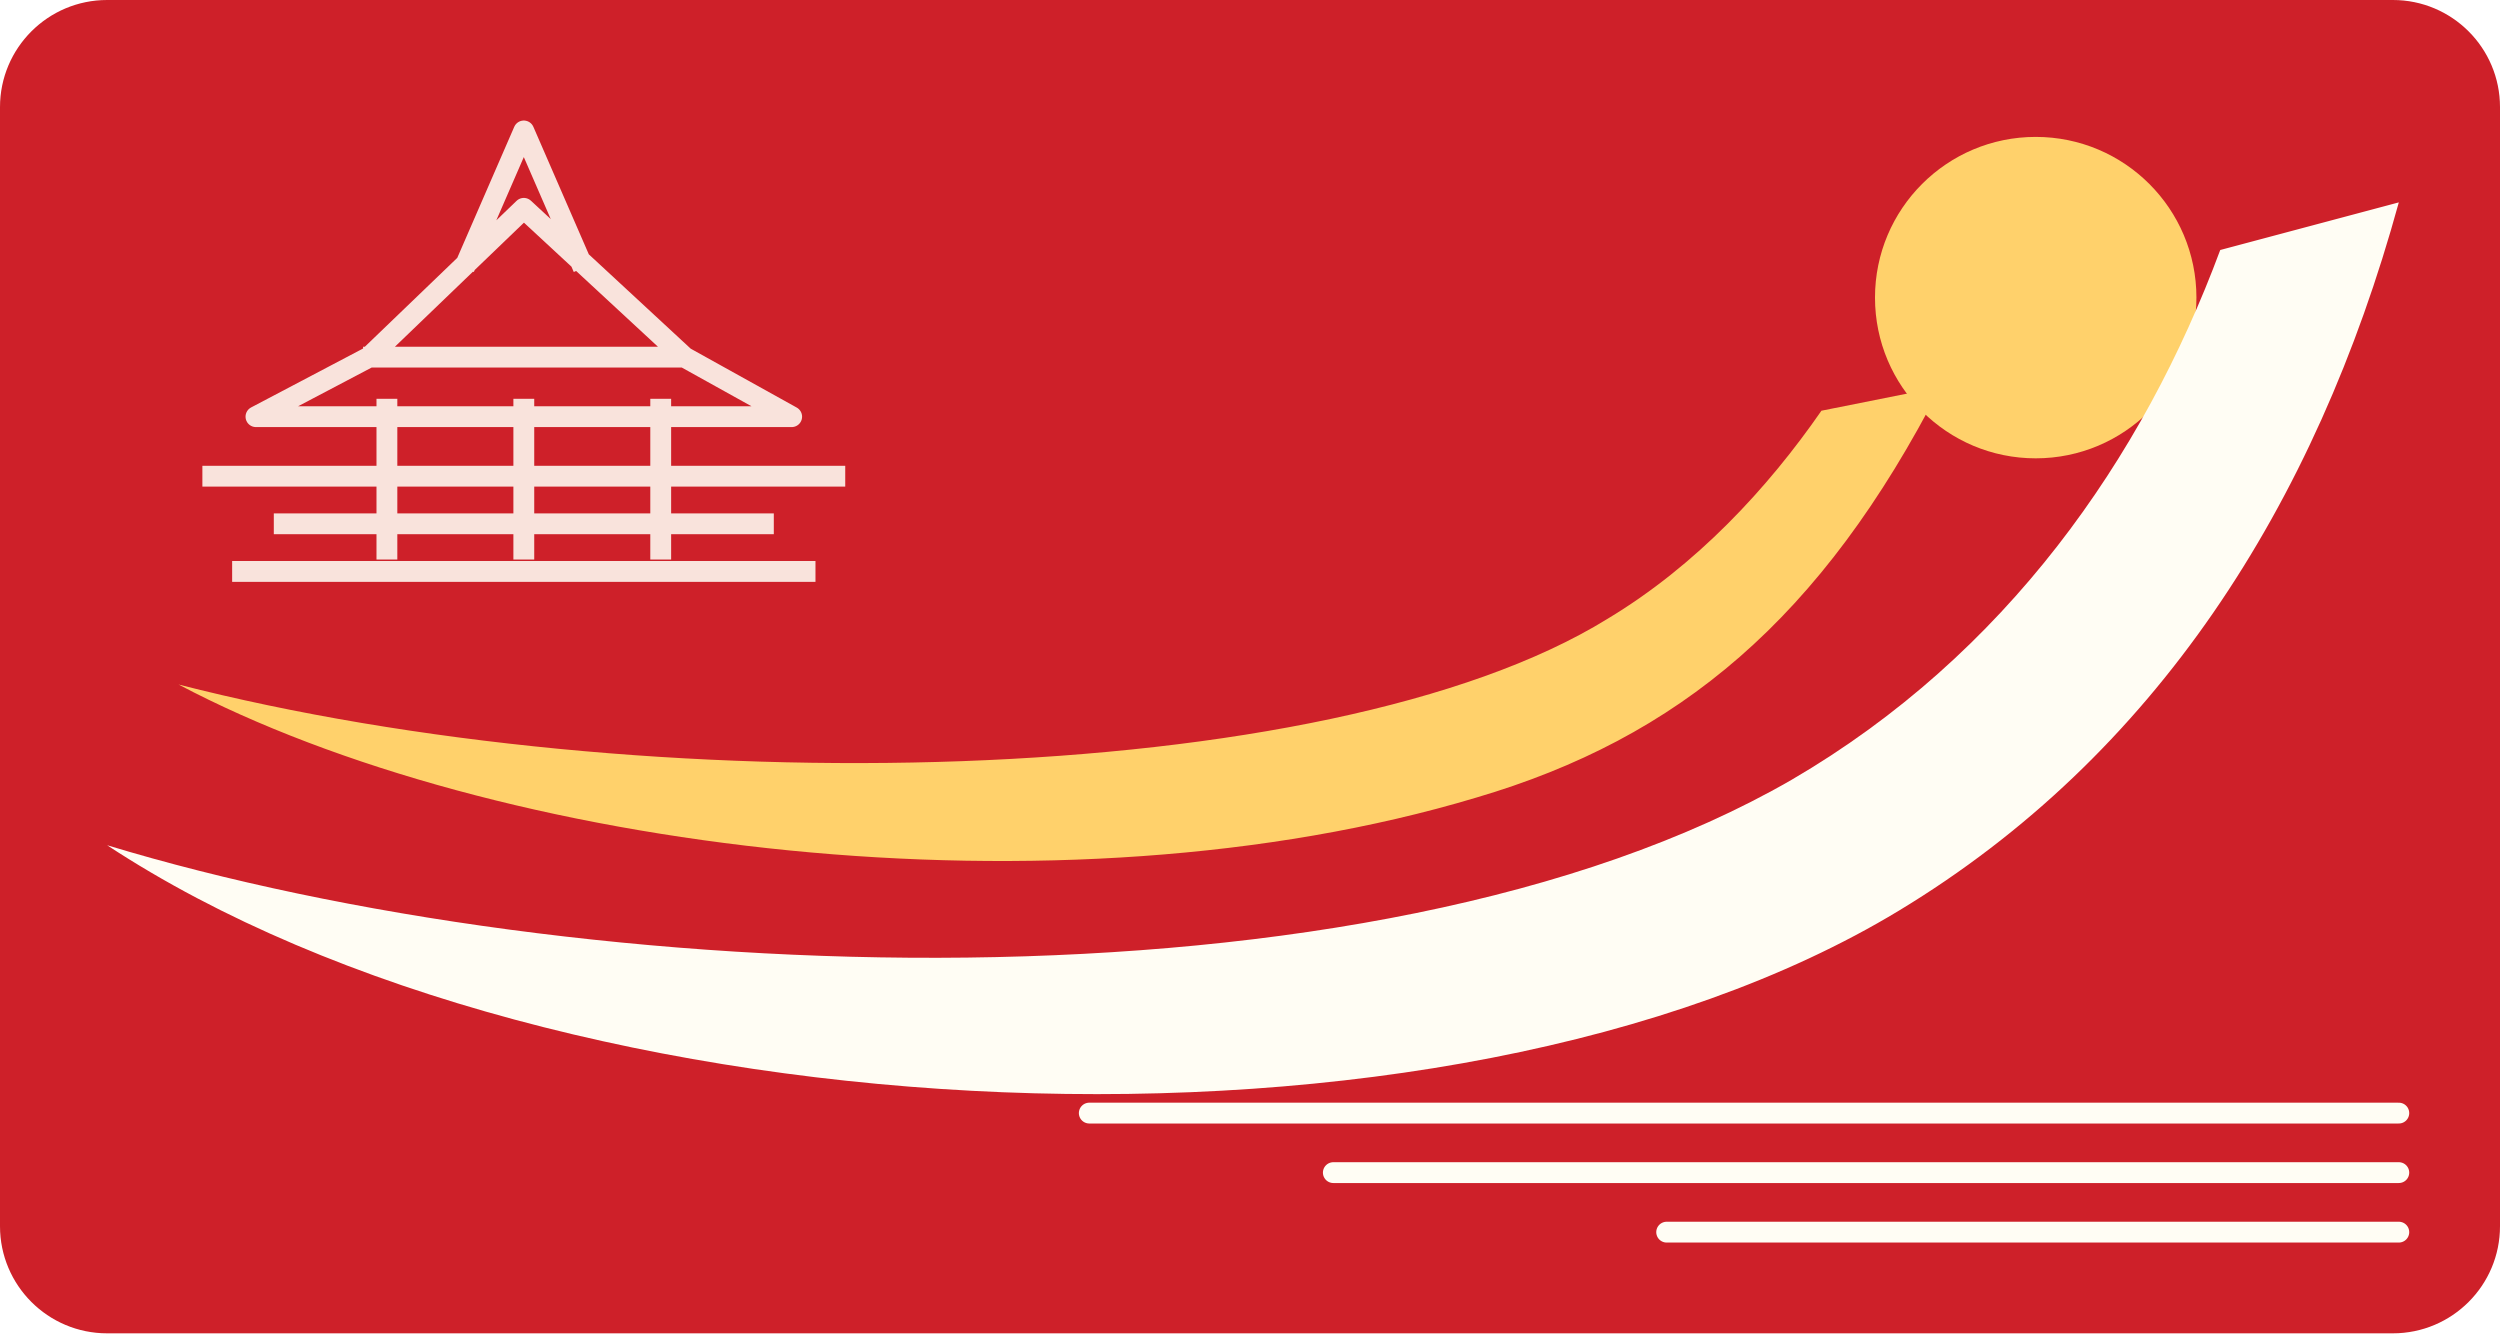
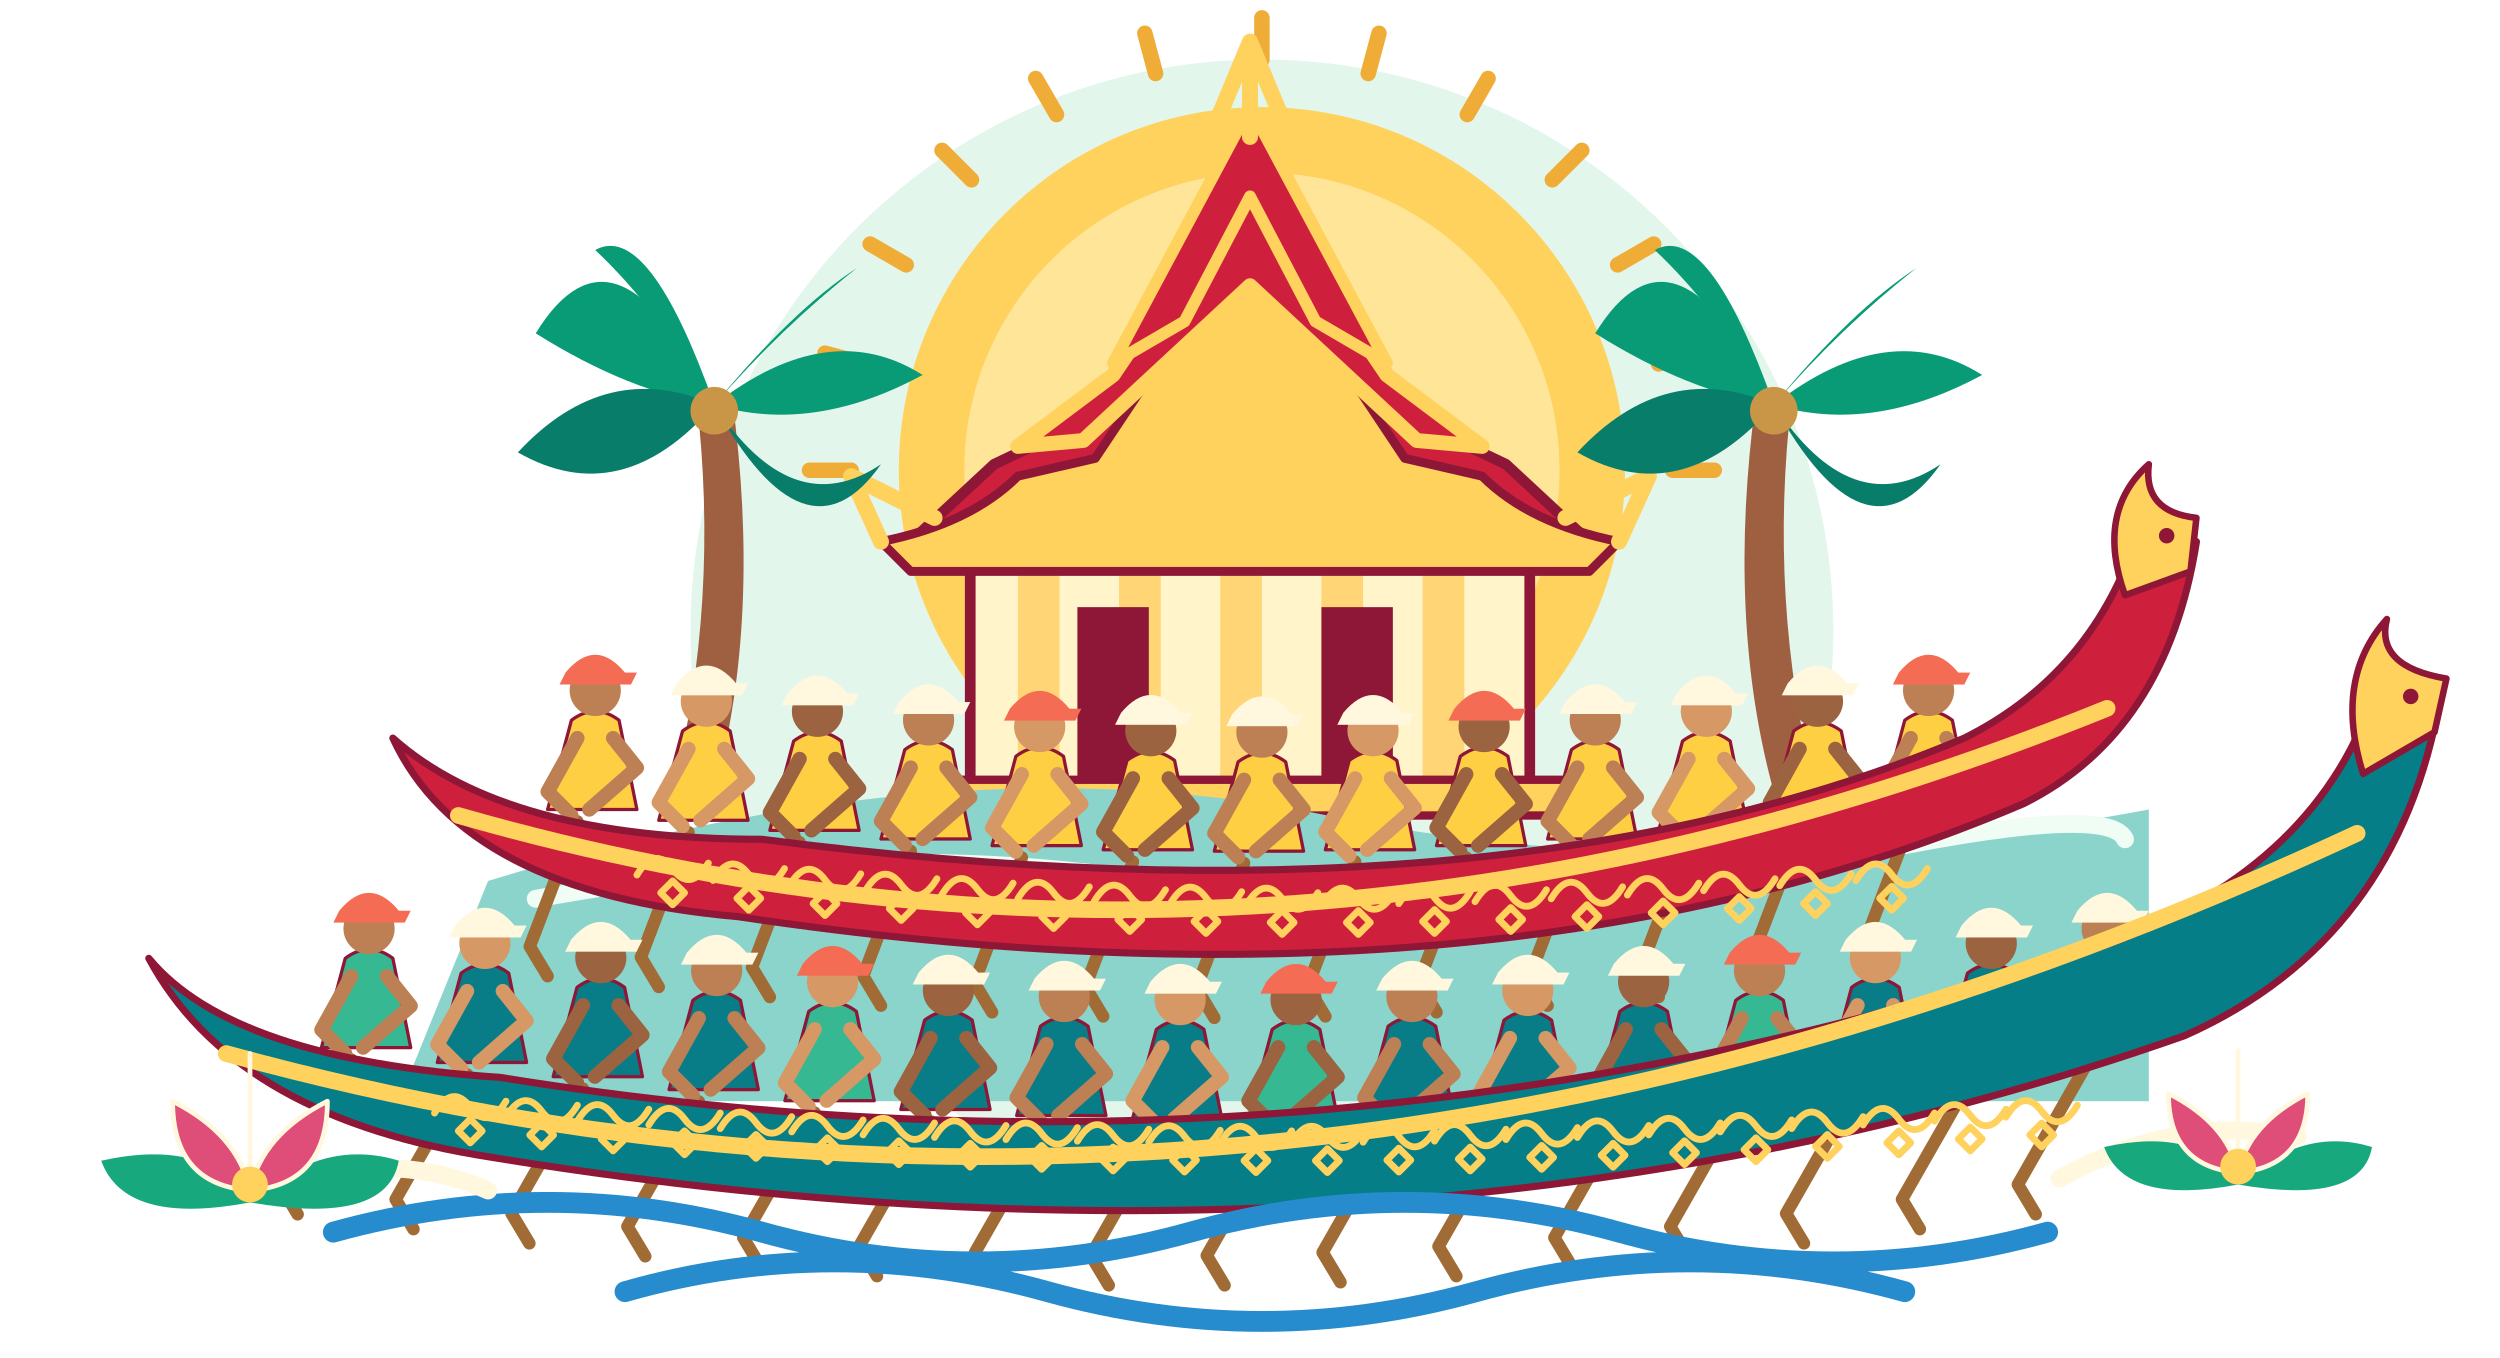
- <svg xmlns="http://www.w3.org/2000/svg" viewBox="0 0 420 224" role="img" aria-labelledby="title">
-   <rect width="420" height="224" rx="18" fill="#ce2029" />
-   <circle cx="342" cy="50" r="27" fill="#ffd16b" />
-   <path d="M34 80 H142 M43 70 H133 L115 60 L88 35 L62 60 Z M61 60 H115 M65 67 V94 M88 67 V94 M111 67 V94 M39 96 H137 M46 88 H130 M78 45 L88 22 L98 45" fill="none" stroke="#fffdf4" stroke-width="3.5" stroke-linejoin="round" opacity=".88" />
-   <path d="M30 115 C108 135 223 133 270 104 C285 95 297 82 306 69 L326 65 C306 104 282 124 248 134 C178 155 83 143 30 115Z" fill="#ffd16b" />
-   <path d="M18 142 C97 166 230 172 301 131 C337 110 360 77 373 42 L403 34 C389 85 362 127 319 153 C243 199 94 192 18 142Z" fill="#fffdf4" />
-   <path d="M183 187 H403 M224 197 H403 M280 207 H403" fill="none" stroke="#fffdf4" stroke-width="3.5" stroke-linecap="round" />
+ <svg xmlns="http://www.w3.org/2000/svg" viewBox="0 0 420 228" role="img" aria-labelledby="title">
+   <circle cx="212" cy="106" r="96" fill="#e3f6ec" />
+   <circle cx="212" cy="79" r="61" fill="#ffd15d" />
+   <circle cx="212" cy="79" r="50" fill="#ffe598" />
+   <path d="M143 79l-7 -8.572527594031472e-16" fill="none" stroke="#efad38" stroke-width="2.6" stroke-linecap="round" stroke-linejoin="round" />
+   <path d="M145.351 61.141l-6.761 -1.812" fill="none" stroke="#efad38" stroke-width="2.6" stroke-linecap="round" stroke-linejoin="round" />
+   <path d="M152.244 44.5l-6.062 -3.5" fill="none" stroke="#efad38" stroke-width="2.6" stroke-linecap="round" stroke-linejoin="round" />
+   <path d="M163.21 30.21l-4.95 -4.95" fill="none" stroke="#efad38" stroke-width="2.6" stroke-linecap="round" stroke-linejoin="round" />
+   <path d="M177.5 19.244l-3.5 -6.062" fill="none" stroke="#efad38" stroke-width="2.6" stroke-linecap="round" stroke-linejoin="round" />
+   <path d="M194.141 12.351l-1.812 -6.761" fill="none" stroke="#efad38" stroke-width="2.6" stroke-linecap="round" stroke-linejoin="round" />
+   <path d="M212 10l4.286263797015736e-16 -7" fill="none" stroke="#efad38" stroke-width="2.6" stroke-linecap="round" stroke-linejoin="round" />
+   <path d="M229.859 12.351l1.812 -6.761" fill="none" stroke="#efad38" stroke-width="2.6" stroke-linecap="round" stroke-linejoin="round" />
+   <path d="M246.5 19.244l3.5 -6.062" fill="none" stroke="#efad38" stroke-width="2.6" stroke-linecap="round" stroke-linejoin="round" />
+   <path d="M260.79 30.21l4.95 -4.95" fill="none" stroke="#efad38" stroke-width="2.6" stroke-linecap="round" stroke-linejoin="round" />
+   <path d="M271.756 44.5l6.062 -3.5" fill="none" stroke="#efad38" stroke-width="2.6" stroke-linecap="round" stroke-linejoin="round" />
+   <path d="M278.649 61.141l6.761 -1.812" fill="none" stroke="#efad38" stroke-width="2.6" stroke-linecap="round" stroke-linejoin="round" />
+   <path d="M281 79l7 0" fill="none" stroke="#efad38" stroke-width="2.6" stroke-linecap="round" stroke-linejoin="round" />
+   <path d="M163 89 H257 V133 H163Z" fill="#fff4ca" stroke="#8e1636" stroke-width="1.8" stroke-linecap="round" stroke-linejoin="round" />
+   <path d="M171 91v41h7V91Z" fill="#ffd575" />
+   <path d="M188 91v41h7V91Z" fill="#ffd575" />
+   <path d="M205 91v41h7V91Z" fill="#ffd575" />
+   <path d="M222 91v41h7V91Z" fill="#ffd575" />
+   <path d="M239 91v41h7V91Z" fill="#ffd575" />
+   <path d="M181 102h12v30h-12Z M222 102h12v30h-12Z" fill="#8e1636" />
+   <path d="M153 91 L167 78 L188 68 L210 25 L232 68 L253 78 L267 91 L250 87 H170Z" fill="#ce203c" stroke="#8e1636" stroke-width="1.8" stroke-linecap="round" stroke-linejoin="round" />
+   <path d="M148 91 Q163 88 171 80 L184 77 L210 38 L236 77 L249 80 Q257 88 272 91 L267 96 H153Z" fill="#ffd15d" stroke="#8e1636" stroke-width="1.5" stroke-linecap="round" stroke-linejoin="round" />
+   <path d="M171 75 L187 63 L210 29 L233 63 L249 75 L238 74 L210 48 L182 74Z" fill="#ce203c" stroke="#ffd15d" stroke-width="2.5" stroke-linecap="round" stroke-linejoin="round" />
+   <path d="M187 61L210 18L233 61L221 54L210 33L199 54Z" fill="#ce203c" stroke="#ffd15d" stroke-width="2" stroke-linecap="round" stroke-linejoin="round" />
+   <path d="M210 23V10 M205 19L210 7L215 19 M148 91L143 80L157 87 M272 91L277 80L263 87" fill="none" stroke="#ffd15d" stroke-width="2.7" stroke-linecap="round" stroke-linejoin="round" />
+   <path d="M157 131H263L270 137H150Z" fill="#ffd15d" stroke="#8e1636" stroke-width="1.4" stroke-linecap="round" stroke-linejoin="round" />
+   <path d="M113 133 Q121 101 117 67 L123 67 Q128 104 120 133Z" fill="#9e6041" />
+   <path d="M120 68 Q103.5 34 90 56 Q105.9 66 120 68Z" fill="#099b75" />
+   <path d="M120 68 Q109 37 100 42 Q110.6 52 120 68Z" fill="#099b75" />
+   <path d="M120 68 Q120 48 120 38 Q120 48 120 68Z" fill="#099b75" />
+   <path d="M120 68 Q133.2 52 144 45 Q131.28 55 120 68Z" fill="#099b75" />
+   <path d="M120 68 Q139.25 53 155 63 Q136.45 73 120 68Z" fill="#099b75" />
+   <path d="M120 68 Q101.85 60 87 76 Q104.49 86 120 68Z" fill="#087d6a" />
+   <path d="M120 68 Q135.4 96 148 78 Q133.16 88 120 68Z" fill="#087d6a" />
+   <circle cx="120" cy="69" r="4" fill="#c99648" />
+   <path d="M305 133 Q297 101 301 67 L295 67 Q290 104 298 133Z" fill="#9e6041" />
+   <path d="M298 68 Q281.5 34 268 56 Q283.9 66 298 68Z" fill="#099b75" />
+   <path d="M298 68 Q287 37 278 42 Q288.6 52 298 68Z" fill="#099b75" />
+   <path d="M298 68 Q298 48 298 38 Q298 48 298 68Z" fill="#099b75" />
+   <path d="M298 68 Q311.2 52 322 45 Q309.28 55 298 68Z" fill="#099b75" />
+   <path d="M298 68 Q317.25 53 333 63 Q314.45 73 298 68Z" fill="#099b75" />
+   <path d="M298 68 Q279.85 60 265 76 Q282.49 86 298 68Z" fill="#087d6a" />
+   <path d="M298 68 Q313.4 96 326 78 Q311.16 88 298 68Z" fill="#087d6a" />
+   <circle cx="298" cy="69" r="4" fill="#c99648" />
+   <path d="M82 148Q160 124 223 137T361 136L361 185H67Z" fill="#8ad4cb" />
+   <path d="M90 151Q150 140 199 149T301 146T357 141" fill="none" stroke="#effdf5" stroke-width="3" stroke-linecap="round" stroke-linejoin="round" />
+   <path d="M97 138l-8 21l3 5" fill="none" stroke="#a16b35" stroke-width="2.1" stroke-linecap="round" stroke-linejoin="round" />
+   <path d="M96 121q4-3 8 0l3 15h-15Z" fill="#ffcf43" stroke="#8e1636" stroke-width="0.55" stroke-linecap="round" stroke-linejoin="round" />
+   <circle cx="100" cy="116" r="4.3" fill="#bc8054" />
+   <path d="M95 113q5-6 10 0h2l-1 2h-12Z" fill="#f46c53" />
+   <path d="M97 124l-5 9l4 4 M103 124l4 5l-8 7" fill="none" stroke="#bc8054" stroke-width="2.4" stroke-linecap="round" stroke-linejoin="round" />
+   <path d="M115.667 139.812l-8 21l3 5" fill="none" stroke="#a16b35" stroke-width="2.1" stroke-linecap="round" stroke-linejoin="round" />
+   <path d="M114.667 122.812q4-3 8 0l3 15h-15Z" fill="#ffcf43" stroke="#8e1636" stroke-width="0.55" stroke-linecap="round" stroke-linejoin="round" />
+   <circle cx="118.667" cy="117.812" r="4.3" fill="#d69865" />
+   <path d="M113.667 114.812q5-6 10 0h2l-1 2h-12Z" fill="#fff8df" />
+   <path d="M115.667 125.812l-5 9l4 4 M121.667 125.812l4 5l-8 7" fill="none" stroke="#d69865" stroke-width="2.4" stroke-linecap="round" stroke-linejoin="round" />
+   <path d="M134.333 141.5l-8 21l3 5" fill="none" stroke="#a16b35" stroke-width="2.1" stroke-linecap="round" stroke-linejoin="round" />
+   <path d="M133.333 124.5q4-3 8 0l3 15h-15Z" fill="#ffcf43" stroke="#8e1636" stroke-width="0.55" stroke-linecap="round" stroke-linejoin="round" />
+   <circle cx="137.333" cy="119.5" r="4.3" fill="#9b633f" />
+   <path d="M132.333 116.5q5-6 10 0h2l-1 2h-12Z" fill="#fff8df" />
+   <path d="M134.333 127.5l-5 9l4 4 M140.333 127.5l4 5l-8 7" fill="none" stroke="#9b633f" stroke-width="2.4" stroke-linecap="round" stroke-linejoin="round" />
+   <path d="M153 142.95l-8 21l3 5" fill="none" stroke="#a16b35" stroke-width="2.1" stroke-linecap="round" stroke-linejoin="round" />
+   <path d="M152 125.95q4-3 8 0l3 15h-15Z" fill="#ffcf43" stroke="#8e1636" stroke-width="0.55" stroke-linecap="round" stroke-linejoin="round" />
+   <circle cx="156" cy="120.95" r="4.3" fill="#bc8054" />
+   <path d="M151 117.95q5-6 10 0h2l-1 2h-12Z" fill="#fff8df" />
+   <path d="M153 128.95l-5 9l4 4 M159 128.95l4 5l-8 7" fill="none" stroke="#bc8054" stroke-width="2.4" stroke-linecap="round" stroke-linejoin="round" />
+   <path d="M171.667 144.062l-8 21l3 5" fill="none" stroke="#a16b35" stroke-width="2.1" stroke-linecap="round" stroke-linejoin="round" />
+   <path d="M170.667 127.062q4-3 8 0l3 15h-15Z" fill="#ffcf43" stroke="#8e1636" stroke-width="0.55" stroke-linecap="round" stroke-linejoin="round" />
+   <circle cx="174.667" cy="122.062" r="4.3" fill="#d69865" />
+   <path d="M169.667 119.062q5-6 10 0h2l-1 2h-12Z" fill="#f46c53" />
+   <path d="M171.667 130.062l-5 9l4 4 M177.667 130.062l4 5l-8 7" fill="none" stroke="#d69865" stroke-width="2.4" stroke-linecap="round" stroke-linejoin="round" />
+   <path d="M190.333 144.761l-8 21l3 5" fill="none" stroke="#a16b35" stroke-width="2.1" stroke-linecap="round" stroke-linejoin="round" />
+   <path d="M189.333 127.761q4-3 8 0l3 15h-15Z" fill="#ffcf43" stroke="#8e1636" stroke-width="0.55" stroke-linecap="round" stroke-linejoin="round" />
+   <circle cx="193.333" cy="122.761" r="4.3" fill="#9b633f" />
+   <path d="M188.333 119.761q5-6 10 0h2l-1 2h-12Z" fill="#fff8df" />
+   <path d="M190.333 130.761l-5 9l4 4 M196.333 130.761l4 5l-8 7" fill="none" stroke="#9b633f" stroke-width="2.4" stroke-linecap="round" stroke-linejoin="round" />
+   <path d="M209 145l-8 21l3 5" fill="none" stroke="#a16b35" stroke-width="2.1" stroke-linecap="round" stroke-linejoin="round" />
+   <path d="M208 128q4-3 8 0l3 15h-15Z" fill="#ffcf43" stroke="#8e1636" stroke-width="0.55" stroke-linecap="round" stroke-linejoin="round" />
+   <circle cx="212" cy="123" r="4.3" fill="#bc8054" />
+   <path d="M207 120q5-6 10 0h2l-1 2h-12Z" fill="#fff8df" />
+   <path d="M209 131l-5 9l4 4 M215 131l4 5l-8 7" fill="none" stroke="#bc8054" stroke-width="2.4" stroke-linecap="round" stroke-linejoin="round" />
+   <path d="M227.667 144.761l-8 21l3 5" fill="none" stroke="#a16b35" stroke-width="2.1" stroke-linecap="round" stroke-linejoin="round" />
+   <path d="M226.667 127.761q4-3 8 0l3 15h-15Z" fill="#ffcf43" stroke="#8e1636" stroke-width="0.55" stroke-linecap="round" stroke-linejoin="round" />
+   <circle cx="230.667" cy="122.761" r="4.3" fill="#d69865" />
+   <path d="M225.667 119.761q5-6 10 0h2l-1 2h-12Z" fill="#fff8df" />
+   <path d="M227.667 130.761l-5 9l4 4 M233.667 130.761l4 5l-8 7" fill="none" stroke="#d69865" stroke-width="2.4" stroke-linecap="round" stroke-linejoin="round" />
+   <path d="M246.333 144.062l-8 21l3 5" fill="none" stroke="#a16b35" stroke-width="2.1" stroke-linecap="round" stroke-linejoin="round" />
+   <path d="M245.333 127.062q4-3 8 0l3 15h-15Z" fill="#ffcf43" stroke="#8e1636" stroke-width="0.55" stroke-linecap="round" stroke-linejoin="round" />
+   <circle cx="249.333" cy="122.062" r="4.3" fill="#9b633f" />
+   <path d="M244.333 119.062q5-6 10 0h2l-1 2h-12Z" fill="#f46c53" />
+   <path d="M246.333 130.062l-5 9l4 4 M252.333 130.062l4 5l-8 7" fill="none" stroke="#9b633f" stroke-width="2.4" stroke-linecap="round" stroke-linejoin="round" />
+   <path d="M265 142.95l-8 21l3 5" fill="none" stroke="#a16b35" stroke-width="2.1" stroke-linecap="round" stroke-linejoin="round" />
+   <path d="M264 125.95q4-3 8 0l3 15h-15Z" fill="#ffcf43" stroke="#8e1636" stroke-width="0.55" stroke-linecap="round" stroke-linejoin="round" />
+   <circle cx="268" cy="120.95" r="4.3" fill="#bc8054" />
+   <path d="M263 117.95q5-6 10 0h2l-1 2h-12Z" fill="#fff8df" />
+   <path d="M265 128.95l-5 9l4 4 M271 128.95l4 5l-8 7" fill="none" stroke="#bc8054" stroke-width="2.4" stroke-linecap="round" stroke-linejoin="round" />
+   <path d="M283.667 141.5l-8 21l3 5" fill="none" stroke="#a16b35" stroke-width="2.1" stroke-linecap="round" stroke-linejoin="round" />
+   <path d="M282.667 124.5q4-3 8 0l3 15h-15Z" fill="#ffcf43" stroke="#8e1636" stroke-width="0.55" stroke-linecap="round" stroke-linejoin="round" />
+   <circle cx="286.667" cy="119.5" r="4.3" fill="#d69865" />
+   <path d="M281.667 116.5q5-6 10 0h2l-1 2h-12Z" fill="#fff8df" />
+   <path d="M283.667 127.5l-5 9l4 4 M289.667 127.5l4 5l-8 7" fill="none" stroke="#d69865" stroke-width="2.4" stroke-linecap="round" stroke-linejoin="round" />
+   <path d="M302.333 139.812l-8 21l3 5" fill="none" stroke="#a16b35" stroke-width="2.1" stroke-linecap="round" stroke-linejoin="round" />
+   <path d="M301.333 122.812q4-3 8 0l3 15h-15Z" fill="#ffcf43" stroke="#8e1636" stroke-width="0.55" stroke-linecap="round" stroke-linejoin="round" />
+   <circle cx="305.333" cy="117.812" r="4.3" fill="#9b633f" />
+   <path d="M300.333 114.812q5-6 10 0h2l-1 2h-12Z" fill="#fff8df" />
+   <path d="M302.333 125.812l-5 9l4 4 M308.333 125.812l4 5l-8 7" fill="none" stroke="#9b633f" stroke-width="2.4" stroke-linecap="round" stroke-linejoin="round" />
+   <path d="M321 138l-8 21l3 5" fill="none" stroke="#a16b35" stroke-width="2.1" stroke-linecap="round" stroke-linejoin="round" />
+   <path d="M320 121q4-3 8 0l3 15h-15Z" fill="#ffcf43" stroke="#8e1636" stroke-width="0.55" stroke-linecap="round" stroke-linejoin="round" />
+   <circle cx="324" cy="116" r="4.3" fill="#bc8054" />
+   <path d="M319 113q5-6 10 0h2l-1 2h-12Z" fill="#f46c53" />
+   <path d="M321 124l-5 9l4 4 M327 124l4 5l-8 7" fill="none" stroke="#bc8054" stroke-width="2.4" stroke-linecap="round" stroke-linejoin="round" />
+   <path d="M66 124 Q85 141 128 141 Q252 157 330 124 Q350 114 358 93 L369 91 Q364 123 340 135 Q251 173 124 154 Q78 150 66 124Z" fill="#ce203c" stroke="#8e1636" stroke-width="1.2" stroke-linecap="round" stroke-linejoin="round" />
+   <path d="M107 147q3-5 6-1t6-1 M111 150l2-2l2 2l-2 2Z" fill="none" stroke="#ffd15d" stroke-width="1.15" stroke-linecap="round" stroke-linejoin="round" />
+   <path d="M119.8 147.919q3-5 6-1t6-1 M123.8 150.919l2-2l2 2l-2 2Z" fill="none" stroke="#ffd15d" stroke-width="1.15" stroke-linecap="round" stroke-linejoin="round" />
+   <path d="M132.6 148.806q3-5 6-1t6-1 M136.6 151.806l2-2l2 2l-2 2Z" fill="none" stroke="#ffd15d" stroke-width="1.15" stroke-linecap="round" stroke-linejoin="round" />
+   <path d="M145.4 149.632q3-5 6-1t6-1 M149.4 152.632l2-2l2 2l-2 2Z" fill="none" stroke="#ffd15d" stroke-width="1.15" stroke-linecap="round" stroke-linejoin="round" />
+   <path d="M158.2 150.368q3-5 6-1t6-1 M162.2 153.368l2-2l2 2l-2 2Z" fill="none" stroke="#ffd15d" stroke-width="1.15" stroke-linecap="round" stroke-linejoin="round" />
+   <path d="M171 150.99q3-5 6-1t6-1 M175 153.99l2-2l2 2l-2 2Z" fill="none" stroke="#ffd15d" stroke-width="1.15" stroke-linecap="round" stroke-linejoin="round" />
+   <path d="M183.8 151.476q3-5 6-1t6-1 M187.8 154.476l2-2l2 2l-2 2Z" fill="none" stroke="#ffd15d" stroke-width="1.15" stroke-linecap="round" stroke-linejoin="round" />
+   <path d="M196.6 151.809q3-5 6-1t6-1 M200.6 154.809l2-2l2 2l-2 2Z" fill="none" stroke="#ffd15d" stroke-width="1.15" stroke-linecap="round" stroke-linejoin="round" />
+   <path d="M209.4 151.979q3-5 6-1t6-1 M213.4 154.979l2-2l2 2l-2 2Z" fill="none" stroke="#ffd15d" stroke-width="1.15" stroke-linecap="round" stroke-linejoin="round" />
+   <path d="M222.2 151.979q3-5 6-1t6-1 M226.2 154.979l2-2l2 2l-2 2Z" fill="none" stroke="#ffd15d" stroke-width="1.15" stroke-linecap="round" stroke-linejoin="round" />
+   <path d="M235 151.809q3-5 6-1t6-1 M239 154.809l2-2l2 2l-2 2Z" fill="none" stroke="#ffd15d" stroke-width="1.15" stroke-linecap="round" stroke-linejoin="round" />
+   <path d="M247.8 151.476q3-5 6-1t6-1 M251.8 154.476l2-2l2 2l-2 2Z" fill="none" stroke="#ffd15d" stroke-width="1.15" stroke-linecap="round" stroke-linejoin="round" />
+   <path d="M260.6 150.99q3-5 6-1t6-1 M264.6 153.99l2-2l2 2l-2 2Z" fill="none" stroke="#ffd15d" stroke-width="1.15" stroke-linecap="round" stroke-linejoin="round" />
+   <path d="M273.4 150.368q3-5 6-1t6-1 M277.4 153.368l2-2l2 2l-2 2Z" fill="none" stroke="#ffd15d" stroke-width="1.15" stroke-linecap="round" stroke-linejoin="round" />
+   <path d="M286.2 149.632q3-5 6-1t6-1 M290.2 152.632l2-2l2 2l-2 2Z" fill="none" stroke="#ffd15d" stroke-width="1.15" stroke-linecap="round" stroke-linejoin="round" />
+   <path d="M299 148.806q3-5 6-1t6-1 M303 151.806l2-2l2 2l-2 2Z" fill="none" stroke="#ffd15d" stroke-width="1.15" stroke-linecap="round" stroke-linejoin="round" />
+   <path d="M311.8 147.919q3-5 6-1t6-1 M315.8 150.919l2-2l2 2l-2 2Z" fill="none" stroke="#ffd15d" stroke-width="1.15" stroke-linecap="round" stroke-linejoin="round" />
+   <path d="M77 137Q213 176 354 119" fill="none" stroke="#ffd15d" stroke-width="2.8" stroke-linecap="round" stroke-linejoin="round" />
+   <path d="M357 100q-5-14 4-22q-1 8 8 9l-1 9Z" fill="#ffd15d" stroke="#8e1636" stroke-width="1.1" stroke-linecap="round" stroke-linejoin="round" />
+   <circle cx="364" cy="90" r="1.3" fill="#8e1636" />
+   <path d="M59 178l-12 21l3 5" fill="none" stroke="#a16b35" stroke-width="2.1" stroke-linecap="round" stroke-linejoin="round" />
+   <path d="M58 161q4-3 8 0l3 15h-15Z" fill="#36b992" stroke="#8e1636" stroke-width="0.55" stroke-linecap="round" stroke-linejoin="round" />
+   <circle cx="62" cy="156" r="4.3" fill="#bc8054" />
+   <path d="M57 153q5-6 10 0h2l-1 2h-12Z" fill="#f46c53" />
+   <path d="M59 164l-5 9l4 4 M65 164l4 5l-8 7" fill="none" stroke="#bc8054" stroke-width="2.4" stroke-linecap="round" stroke-linejoin="round" />
+   <path d="M78.467 180.495l-12 21l3 5" fill="none" stroke="#a16b35" stroke-width="2.1" stroke-linecap="round" stroke-linejoin="round" />
+   <path d="M77.467 163.495q4-3 8 0l3 15h-15Z" fill="#087d87" stroke="#8e1636" stroke-width="0.55" stroke-linecap="round" stroke-linejoin="round" />
+   <circle cx="81.467" cy="158.495" r="4.3" fill="#d69865" />
+   <path d="M76.467 155.495q5-6 10 0h2l-1 2h-12Z" fill="#fff8df" />
+   <path d="M78.467 166.495l-5 9l4 4 M84.467 166.495l4 5l-8 7" fill="none" stroke="#d69865" stroke-width="2.4" stroke-linecap="round" stroke-linejoin="round" />
+   <path d="M97.933 182.881l-12 21l3 5" fill="none" stroke="#a16b35" stroke-width="2.1" stroke-linecap="round" stroke-linejoin="round" />
+   <path d="M96.933 165.881q4-3 8 0l3 15h-15Z" fill="#087d87" stroke="#8e1636" stroke-width="0.55" stroke-linecap="round" stroke-linejoin="round" />
+   <circle cx="100.933" cy="160.881" r="4.3" fill="#9b633f" />
+   <path d="M95.933 157.881q5-6 10 0h2l-1 2h-12Z" fill="#fff8df" />
+   <path d="M97.933 168.881l-5 9l4 4 M103.933 168.881l4 5l-8 7" fill="none" stroke="#9b633f" stroke-width="2.4" stroke-linecap="round" stroke-linejoin="round" />
+   <path d="M117.4 185.053l-12 21l3 5" fill="none" stroke="#a16b35" stroke-width="2.1" stroke-linecap="round" stroke-linejoin="round" />
+   <path d="M116.4 168.053q4-3 8 0l3 15h-15Z" fill="#087d87" stroke="#8e1636" stroke-width="0.55" stroke-linecap="round" stroke-linejoin="round" />
+   <circle cx="120.4" cy="163.053" r="4.3" fill="#bc8054" />
+   <path d="M115.4 160.053q5-6 10 0h2l-1 2h-12Z" fill="#fff8df" />
+   <path d="M117.4 171.053l-5 9l4 4 M123.4 171.053l4 5l-8 7" fill="none" stroke="#bc8054" stroke-width="2.4" stroke-linecap="round" stroke-linejoin="round" />
+   <path d="M136.867 186.918l-12 21l3 5" fill="none" stroke="#a16b35" stroke-width="2.1" stroke-linecap="round" stroke-linejoin="round" />
+   <path d="M135.867 169.918q4-3 8 0l3 15h-15Z" fill="#36b992" stroke="#8e1636" stroke-width="0.55" stroke-linecap="round" stroke-linejoin="round" />
+   <circle cx="139.867" cy="164.918" r="4.3" fill="#d69865" />
+   <path d="M134.867 161.918q5-6 10 0h2l-1 2h-12Z" fill="#f46c53" />
+   <path d="M136.867 172.918l-5 9l4 4 M142.867 172.918l4 5l-8 7" fill="none" stroke="#d69865" stroke-width="2.4" stroke-linecap="round" stroke-linejoin="round" />
+   <path d="M156.333 188.392l-12 21l3 5" fill="none" stroke="#a16b35" stroke-width="2.1" stroke-linecap="round" stroke-linejoin="round" />
+   <path d="M155.333 171.392q4-3 8 0l3 15h-15Z" fill="#087d87" stroke="#8e1636" stroke-width="0.55" stroke-linecap="round" stroke-linejoin="round" />
+   <circle cx="159.333" cy="166.392" r="4.3" fill="#9b633f" />
+   <path d="M154.333 163.392q5-6 10 0h2l-1 2h-12Z" fill="#fff8df" />
+   <path d="M156.333 174.392l-5 9l4 4 M162.333 174.392l4 5l-8 7" fill="none" stroke="#9b633f" stroke-width="2.4" stroke-linecap="round" stroke-linejoin="round" />
+   <path d="M175.8 189.413l-12 21l3 5" fill="none" stroke="#a16b35" stroke-width="2.1" stroke-linecap="round" stroke-linejoin="round" />
+   <path d="M174.8 172.413q4-3 8 0l3 15h-15Z" fill="#087d87" stroke="#8e1636" stroke-width="0.55" stroke-linecap="round" stroke-linejoin="round" />
+   <circle cx="178.8" cy="167.413" r="4.3" fill="#bc8054" />
+   <path d="M173.8 164.413q5-6 10 0h2l-1 2h-12Z" fill="#fff8df" />
+   <path d="M175.8 175.413l-5 9l4 4 M181.8 175.413l4 5l-8 7" fill="none" stroke="#bc8054" stroke-width="2.4" stroke-linecap="round" stroke-linejoin="round" />
+   <path d="M195.267 189.934l-12 21l3 5" fill="none" stroke="#a16b35" stroke-width="2.1" stroke-linecap="round" stroke-linejoin="round" />
+   <path d="M194.267 172.934q4-3 8 0l3 15h-15Z" fill="#087d87" stroke="#8e1636" stroke-width="0.55" stroke-linecap="round" stroke-linejoin="round" />
+   <circle cx="198.267" cy="167.934" r="4.3" fill="#d69865" />
+   <path d="M193.267 164.934q5-6 10 0h2l-1 2h-12Z" fill="#fff8df" />
+   <path d="M195.267 175.934l-5 9l4 4 M201.267 175.934l4 5l-8 7" fill="none" stroke="#d69865" stroke-width="2.4" stroke-linecap="round" stroke-linejoin="round" />
+   <path d="M214.733 189.934l-12 21l3 5" fill="none" stroke="#a16b35" stroke-width="2.1" stroke-linecap="round" stroke-linejoin="round" />
+   <path d="M213.733 172.934q4-3 8 0l3 15h-15Z" fill="#36b992" stroke="#8e1636" stroke-width="0.55" stroke-linecap="round" stroke-linejoin="round" />
+   <circle cx="217.733" cy="167.934" r="4.3" fill="#9b633f" />
+   <path d="M212.733 164.934q5-6 10 0h2l-1 2h-12Z" fill="#f46c53" />
+   <path d="M214.733 175.934l-5 9l4 4 M220.733 175.934l4 5l-8 7" fill="none" stroke="#9b633f" stroke-width="2.4" stroke-linecap="round" stroke-linejoin="round" />
+   <path d="M234.2 189.413l-12 21l3 5" fill="none" stroke="#a16b35" stroke-width="2.1" stroke-linecap="round" stroke-linejoin="round" />
+   <path d="M233.2 172.413q4-3 8 0l3 15h-15Z" fill="#087d87" stroke="#8e1636" stroke-width="0.55" stroke-linecap="round" stroke-linejoin="round" />
+   <circle cx="237.2" cy="167.413" r="4.3" fill="#bc8054" />
+   <path d="M232.2 164.413q5-6 10 0h2l-1 2h-12Z" fill="#fff8df" />
+   <path d="M234.2 175.413l-5 9l4 4 M240.2 175.413l4 5l-8 7" fill="none" stroke="#bc8054" stroke-width="2.4" stroke-linecap="round" stroke-linejoin="round" />
+   <path d="M253.667 188.392l-12 21l3 5" fill="none" stroke="#a16b35" stroke-width="2.1" stroke-linecap="round" stroke-linejoin="round" />
+   <path d="M252.667 171.392q4-3 8 0l3 15h-15Z" fill="#087d87" stroke="#8e1636" stroke-width="0.55" stroke-linecap="round" stroke-linejoin="round" />
+   <circle cx="256.667" cy="166.392" r="4.3" fill="#d69865" />
+   <path d="M251.667 163.392q5-6 10 0h2l-1 2h-12Z" fill="#fff8df" />
+   <path d="M253.667 174.392l-5 9l4 4 M259.667 174.392l4 5l-8 7" fill="none" stroke="#d69865" stroke-width="2.4" stroke-linecap="round" stroke-linejoin="round" />
+   <path d="M273.133 186.918l-12 21l3 5" fill="none" stroke="#a16b35" stroke-width="2.1" stroke-linecap="round" stroke-linejoin="round" />
+   <path d="M272.133 169.918q4-3 8 0l3 15h-15Z" fill="#087d87" stroke="#8e1636" stroke-width="0.55" stroke-linecap="round" stroke-linejoin="round" />
+   <circle cx="276.133" cy="164.918" r="4.3" fill="#9b633f" />
+   <path d="M271.133 161.918q5-6 10 0h2l-1 2h-12Z" fill="#fff8df" />
+   <path d="M273.133 172.918l-5 9l4 4 M279.133 172.918l4 5l-8 7" fill="none" stroke="#9b633f" stroke-width="2.4" stroke-linecap="round" stroke-linejoin="round" />
+   <path d="M292.6 185.053l-12 21l3 5" fill="none" stroke="#a16b35" stroke-width="2.1" stroke-linecap="round" stroke-linejoin="round" />
+   <path d="M291.6 168.053q4-3 8 0l3 15h-15Z" fill="#36b992" stroke="#8e1636" stroke-width="0.55" stroke-linecap="round" stroke-linejoin="round" />
+   <circle cx="295.6" cy="163.053" r="4.3" fill="#bc8054" />
+   <path d="M290.6 160.053q5-6 10 0h2l-1 2h-12Z" fill="#f46c53" />
+   <path d="M292.6 171.053l-5 9l4 4 M298.6 171.053l4 5l-8 7" fill="none" stroke="#bc8054" stroke-width="2.4" stroke-linecap="round" stroke-linejoin="round" />
+   <path d="M312.067 182.881l-12 21l3 5" fill="none" stroke="#a16b35" stroke-width="2.1" stroke-linecap="round" stroke-linejoin="round" />
+   <path d="M311.067 165.881q4-3 8 0l3 15h-15Z" fill="#087d87" stroke="#8e1636" stroke-width="0.55" stroke-linecap="round" stroke-linejoin="round" />
+   <circle cx="315.067" cy="160.881" r="4.3" fill="#d69865" />
+   <path d="M310.067 157.881q5-6 10 0h2l-1 2h-12Z" fill="#fff8df" />
+   <path d="M312.067 168.881l-5 9l4 4 M318.067 168.881l4 5l-8 7" fill="none" stroke="#d69865" stroke-width="2.4" stroke-linecap="round" stroke-linejoin="round" />
+   <path d="M331.533 180.495l-12 21l3 5" fill="none" stroke="#a16b35" stroke-width="2.1" stroke-linecap="round" stroke-linejoin="round" />
+   <path d="M330.533 163.495q4-3 8 0l3 15h-15Z" fill="#087d87" stroke="#8e1636" stroke-width="0.55" stroke-linecap="round" stroke-linejoin="round" />
+   <circle cx="334.533" cy="158.495" r="4.3" fill="#9b633f" />
+   <path d="M329.533 155.495q5-6 10 0h2l-1 2h-12Z" fill="#fff8df" />
+   <path d="M331.533 166.495l-5 9l4 4 M337.533 166.495l4 5l-8 7" fill="none" stroke="#9b633f" stroke-width="2.4" stroke-linecap="round" stroke-linejoin="round" />
+   <path d="M351 178l-12 21l3 5" fill="none" stroke="#a16b35" stroke-width="2.1" stroke-linecap="round" stroke-linejoin="round" />
+   <path d="M350 161q4-3 8 0l3 15h-15Z" fill="#087d87" stroke="#8e1636" stroke-width="0.55" stroke-linecap="round" stroke-linejoin="round" />
+   <circle cx="354" cy="156" r="4.3" fill="#bc8054" />
+   <path d="M349 153q5-6 10 0h2l-1 2h-12Z" fill="#fff8df" />
+   <path d="M351 164l-5 9l4 4 M357 164l4 5l-8 7" fill="none" stroke="#bc8054" stroke-width="2.4" stroke-linecap="round" stroke-linejoin="round" />
+   <path d="M25 161 Q39 178 84 181 Q220 203 350 160 Q387 148 398 119 L410 117 Q403 158 367 174 Q236 220 80 194 Q39 187 25 161Z" fill="#057e88" stroke="#8e1636" stroke-width="1.2" stroke-linecap="round" stroke-linejoin="round" />
+   <path d="M73 187q3-5 6-1t6-1 M77 190l2-2l2 2l-2 2Z" fill="none" stroke="#ffd15d" stroke-width="1.15" stroke-linecap="round" stroke-linejoin="round" />
+   <path d="M85 187.681q3-5 6-1t6-1 M89 190.681l2-2l2 2l-2 2Z" fill="none" stroke="#ffd15d" stroke-width="1.15" stroke-linecap="round" stroke-linejoin="round" />
+   <path d="M97 188.349q3-5 6-1t6-1 M101 191.349l2-2l2 2l-2 2Z" fill="none" stroke="#ffd15d" stroke-width="1.15" stroke-linecap="round" stroke-linejoin="round" />
+   <path d="M109 188.992q3-5 6-1t6-1 M113 191.992l2-2l2 2l-2 2Z" fill="none" stroke="#ffd15d" stroke-width="1.15" stroke-linecap="round" stroke-linejoin="round" />
+   <path d="M121 189.598q3-5 6-1t6-1 M125 192.598l2-2l2 2l-2 2Z" fill="none" stroke="#ffd15d" stroke-width="1.15" stroke-linecap="round" stroke-linejoin="round" />
+   <path d="M133 190.155q3-5 6-1t6-1 M137 193.155l2-2l2 2l-2 2Z" fill="none" stroke="#ffd15d" stroke-width="1.15" stroke-linecap="round" stroke-linejoin="round" />
+   <path d="M145 190.654q3-5 6-1t6-1 M149 193.654l2-2l2 2l-2 2Z" fill="none" stroke="#ffd15d" stroke-width="1.15" stroke-linecap="round" stroke-linejoin="round" />
+   <path d="M157 191.085q3-5 6-1t6-1 M161 194.085l2-2l2 2l-2 2Z" fill="none" stroke="#ffd15d" stroke-width="1.15" stroke-linecap="round" stroke-linejoin="round" />
+   <path d="M169 191.439q3-5 6-1t6-1 M173 194.439l2-2l2 2l-2 2Z" fill="none" stroke="#ffd15d" stroke-width="1.15" stroke-linecap="round" stroke-linejoin="round" />
+   <path d="M181 191.711q3-5 6-1t6-1 M185 194.711l2-2l2 2l-2 2Z" fill="none" stroke="#ffd15d" stroke-width="1.15" stroke-linecap="round" stroke-linejoin="round" />
+   <path d="M193 191.895q3-5 6-1t6-1 M197 194.895l2-2l2 2l-2 2Z" fill="none" stroke="#ffd15d" stroke-width="1.15" stroke-linecap="round" stroke-linejoin="round" />
+   <path d="M205 191.988q3-5 6-1t6-1 M209 194.988l2-2l2 2l-2 2Z" fill="none" stroke="#ffd15d" stroke-width="1.15" stroke-linecap="round" stroke-linejoin="round" />
+   <path d="M217 191.988q3-5 6-1t6-1 M221 194.988l2-2l2 2l-2 2Z" fill="none" stroke="#ffd15d" stroke-width="1.15" stroke-linecap="round" stroke-linejoin="round" />
+   <path d="M229 191.895q3-5 6-1t6-1 M233 194.895l2-2l2 2l-2 2Z" fill="none" stroke="#ffd15d" stroke-width="1.15" stroke-linecap="round" stroke-linejoin="round" />
+   <path d="M241 191.711q3-5 6-1t6-1 M245 194.711l2-2l2 2l-2 2Z" fill="none" stroke="#ffd15d" stroke-width="1.15" stroke-linecap="round" stroke-linejoin="round" />
+   <path d="M253 191.439q3-5 6-1t6-1 M257 194.439l2-2l2 2l-2 2Z" fill="none" stroke="#ffd15d" stroke-width="1.15" stroke-linecap="round" stroke-linejoin="round" />
+   <path d="M265 191.085q3-5 6-1t6-1 M269 194.085l2-2l2 2l-2 2Z" fill="none" stroke="#ffd15d" stroke-width="1.15" stroke-linecap="round" stroke-linejoin="round" />
+   <path d="M277 190.654q3-5 6-1t6-1 M281 193.654l2-2l2 2l-2 2Z" fill="none" stroke="#ffd15d" stroke-width="1.15" stroke-linecap="round" stroke-linejoin="round" />
+   <path d="M289 190.155q3-5 6-1t6-1 M293 193.155l2-2l2 2l-2 2Z" fill="none" stroke="#ffd15d" stroke-width="1.15" stroke-linecap="round" stroke-linejoin="round" />
+   <path d="M301 189.598q3-5 6-1t6-1 M305 192.598l2-2l2 2l-2 2Z" fill="none" stroke="#ffd15d" stroke-width="1.15" stroke-linecap="round" stroke-linejoin="round" />
+   <path d="M313 188.992q3-5 6-1t6-1 M317 191.992l2-2l2 2l-2 2Z" fill="none" stroke="#ffd15d" stroke-width="1.15" stroke-linecap="round" stroke-linejoin="round" />
+   <path d="M325 188.349q3-5 6-1t6-1 M329 191.349l2-2l2 2l-2 2Z" fill="none" stroke="#ffd15d" stroke-width="1.15" stroke-linecap="round" stroke-linejoin="round" />
+   <path d="M337 187.681q3-5 6-1t6-1 M341 190.681l2-2l2 2l-2 2Z" fill="none" stroke="#ffd15d" stroke-width="1.15" stroke-linecap="round" stroke-linejoin="round" />
+   <path d="M38 177Q213 225 396 140" fill="none" stroke="#ffd15d" stroke-width="2.8" stroke-linecap="round" stroke-linejoin="round" />
+   <path d="M397 130q-5-16 4-26q-2 8 10 10l-2 9Z" fill="#ffd15d" stroke="#8e1636" stroke-width="1.1" stroke-linecap="round" stroke-linejoin="round" />
+   <circle cx="405" cy="117" r="1.3" fill="#8e1636" />
+   <path d="M56 207 Q92 197 128 207 T200 207 T272 207 T344 207 M105 217 Q140 207 176 217 T248 217 T320 217" fill="none" stroke="#268cce" stroke-width="3.5" stroke-linecap="round" stroke-linejoin="round" />
+   <path d="M41 201Q64 192 82 200 M346 198Q366 187 386 191" fill="none" stroke="#fff8df" stroke-width="3" stroke-linecap="round" stroke-linejoin="round" />
+   <path d="M42 202q-21 4 -25 -7q18 -4 25 7q12 -11 25 -7q-2 11 -25 7Z" fill="#18a87e" />
+   <path d="M42 200Q29 199 29 185Q40.05 190.61 42 200Z" fill="#de4e79" stroke="#fff8df" stroke-width="0.8" stroke-linecap="round" stroke-linejoin="round" />
+   <path d="M42 200Q55 199 55 185Q43.95 190.61 42 200Z" fill="#de4e79" stroke="#fff8df" stroke-width="0.8" stroke-linecap="round" stroke-linejoin="round" />
+   <path d="M42 200Q42 199 42 177Q42 185.25 42 200Z" fill="#fa8b99" stroke="#fff8df" stroke-width="0.8" stroke-linecap="round" stroke-linejoin="round" />
+   <circle cx="42" cy="199" r="3" fill="#ffd15d" />
+   <path d="M376 199q-18.9 3.6 -22.5 -6.3q16.2 -3.6 22.5 6.3q10.8 -9.9 22.5 -6.3q-1.8 9.9 -22.5 6.3Z" fill="#18a87e" />
+   <path d="M376 197Q364.3 196 364.3 183.7Q374.245 188.749 376 197Z" fill="#de4e79" stroke="#fff8df" stroke-width="0.8" stroke-linecap="round" stroke-linejoin="round" />
+   <path d="M376 197Q387.7 196 387.7 183.7Q377.755 188.749 376 197Z" fill="#de4e79" stroke="#fff8df" stroke-width="0.8" stroke-linecap="round" stroke-linejoin="round" />
+   <path d="M376 197Q376 196 376 176.5Q376 183.925 376 197Z" fill="#fa8b99" stroke="#fff8df" stroke-width="0.8" stroke-linecap="round" stroke-linejoin="round" />
+   <circle cx="376" cy="196" r="3" fill="#ffd15d" />
</svg>
